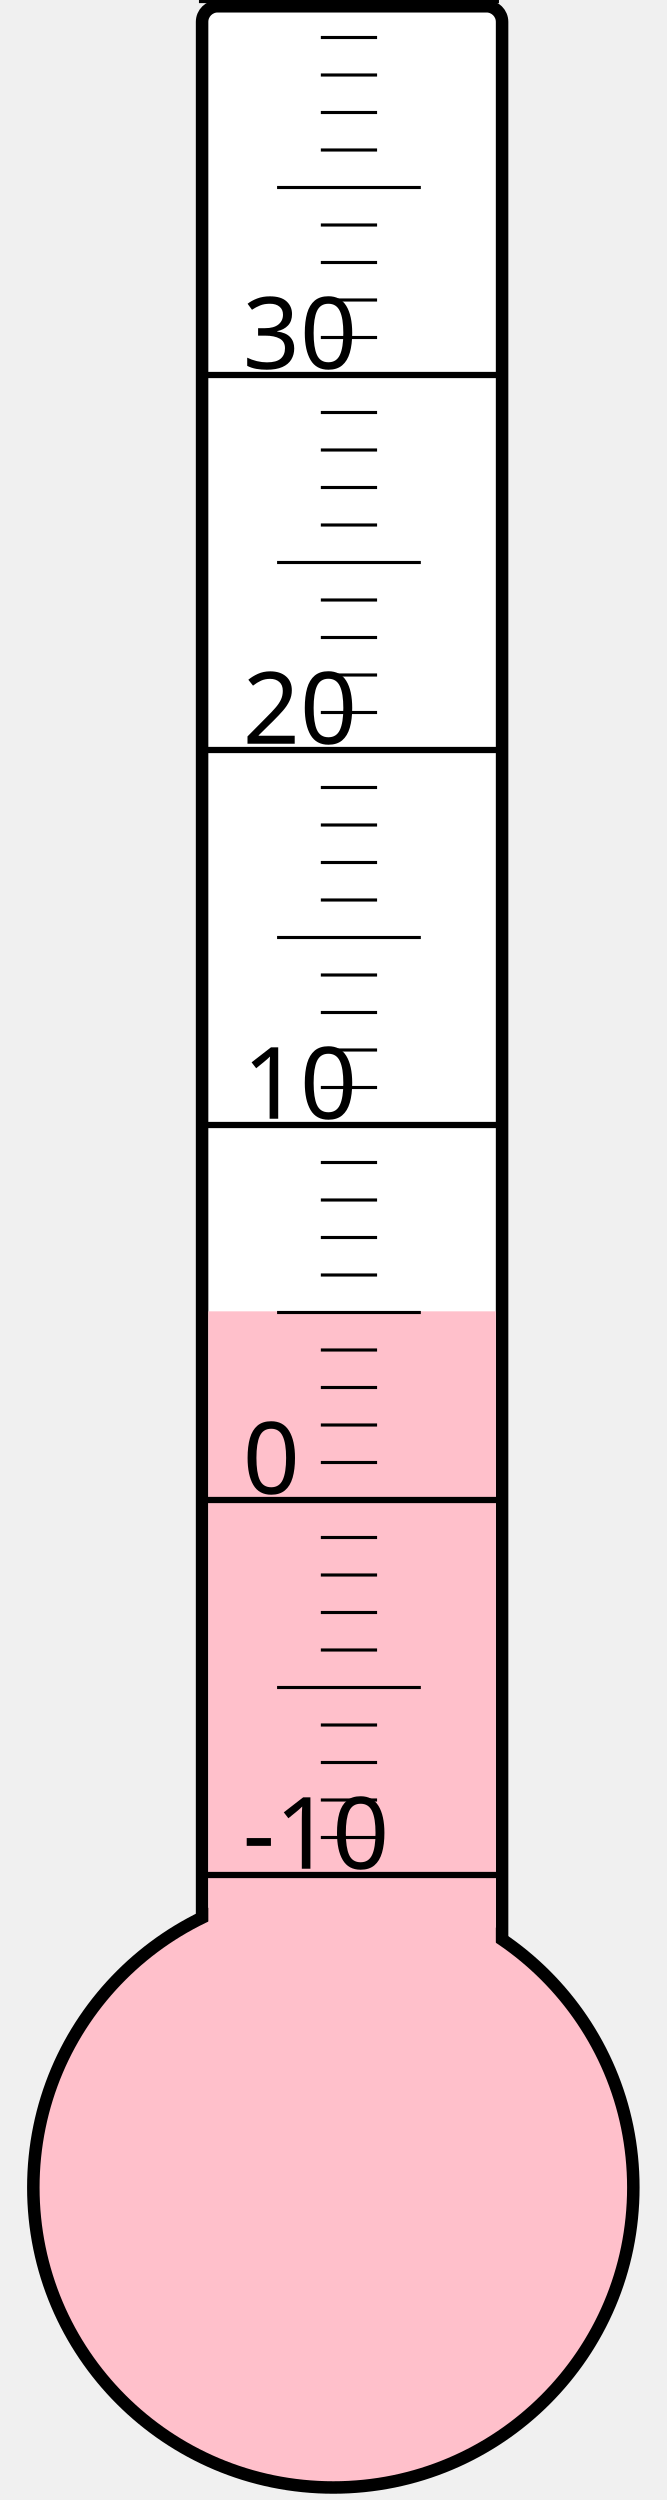
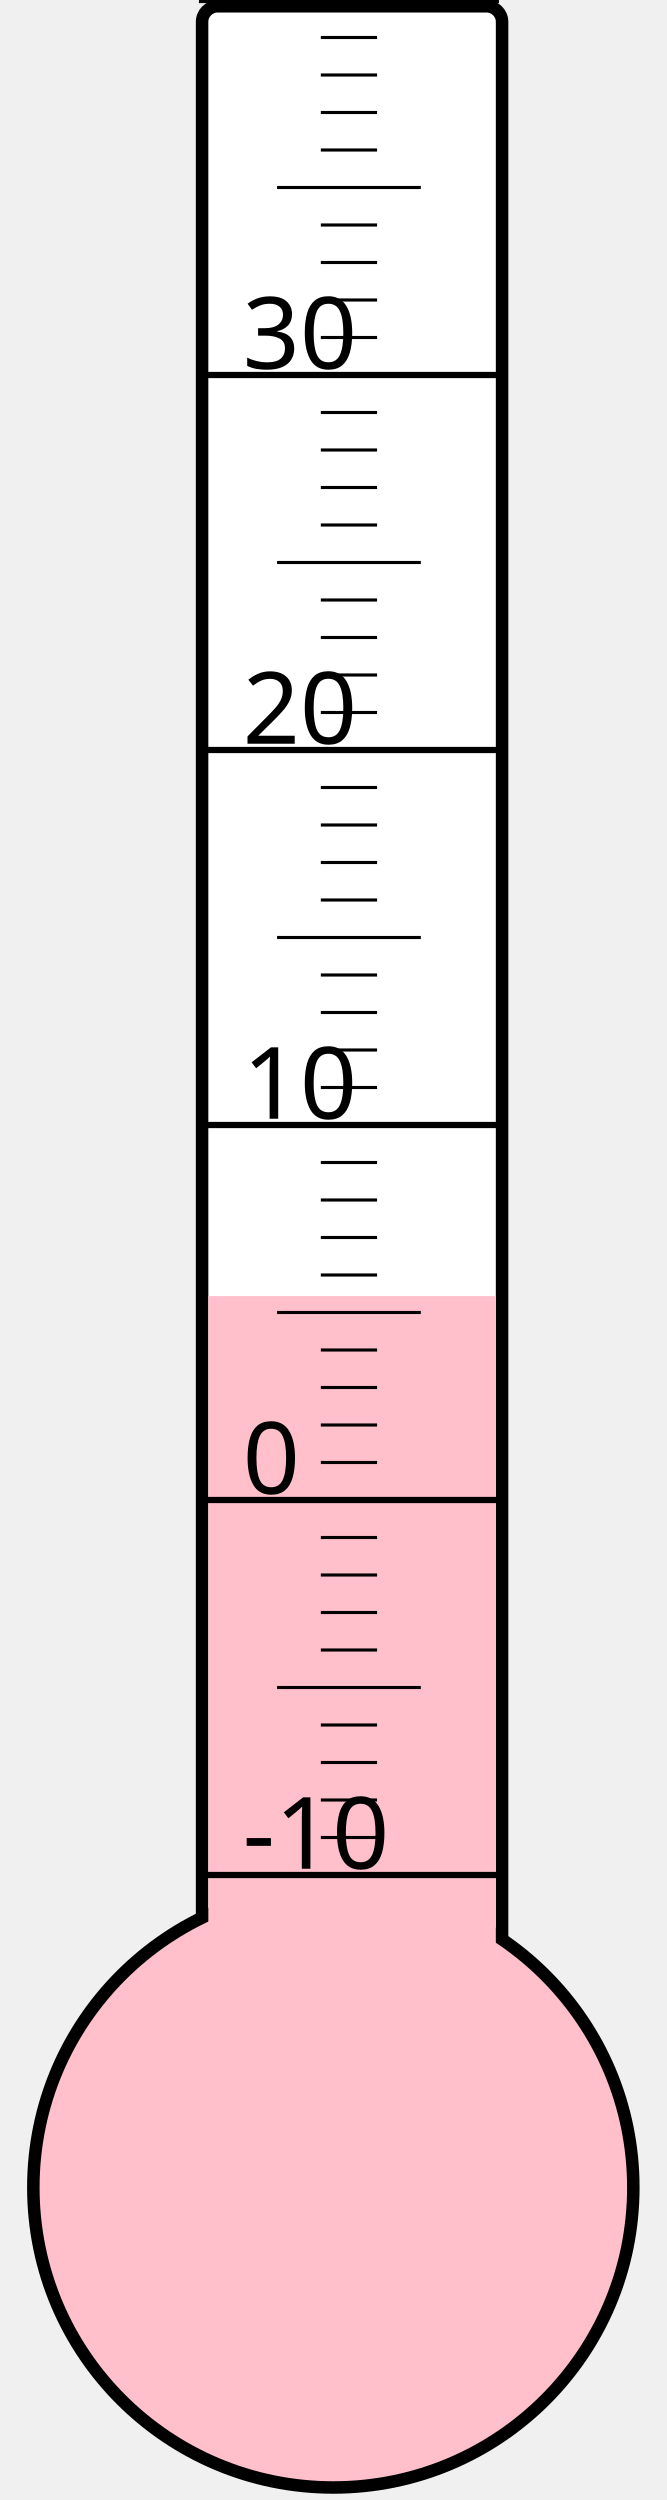
<svg xmlns="http://www.w3.org/2000/svg" width="40px" height="150px" viewBox="0 0 200 800">
  <rect width="200" height="800" x="0" y="0" style="fill: #ffffeb; fill-opacity: 0;" />
  <rect width="96" height="680" x="58" y="2" rx="5" ry="5" style="fill: white; fill-opacity: 1; stroke: black; stroke-width: 4;" />
  <circle cx="100" cy="700" r="96" style="fill: pink; stroke: black; stroke-width: 4;" />
-   <rect width="92" height="280.375" x="60" y="419.625" style="fill: pink; fill-opacity: 1; stroke-width: 0;" />
+   <rect width="92" height="285.25" x="60" y="414.75" style="fill: pink; fill-opacity: 1; stroke-width: 0;" />
  <text x="71" y="598" style="font-family: sans-serif; font-size: 24pt;">-10</text>
  <text x="71" y="478" style="font-family: sans-serif; font-size: 24pt;">0</text>
  <text x="71" y="358" style="font-family: sans-serif; font-size: 24pt;">10</text>
  <text x="71" y="238" style="font-family: sans-serif; font-size: 24pt;">20</text>
  <text x="71" y="118" style="font-family: sans-serif; font-size: 24pt;">30</text>
  <g style="stroke: black;">
    <line x1="57" y1="600" x2="153" y2="600" style="stroke-width: 2;" />
    <line x1="96" y1="588" x2="114" y2="588" style="stroke-width: 1;" />
    <line x1="96" y1="576" x2="114" y2="576" style="stroke-width: 1;" />
    <line x1="96" y1="564" x2="114" y2="564" style="stroke-width: 1;" />
    <line x1="96" y1="552" x2="114" y2="552" style="stroke-width: 1;" />
    <line x1="82" y1="540" x2="128" y2="540" style="stroke-width: 1;" />
    <line x1="96" y1="528" x2="114" y2="528" style="stroke-width: 1;" />
    <line x1="96" y1="516" x2="114" y2="516" style="stroke-width: 1;" />
    <line x1="96" y1="504" x2="114" y2="504" style="stroke-width: 1;" />
    <line x1="96" y1="492" x2="114" y2="492" style="stroke-width: 1;" />
    <line x1="57" y1="480" x2="153" y2="480" style="stroke-width: 2;" />
    <line x1="96" y1="468" x2="114" y2="468" style="stroke-width: 1;" />
    <line x1="96" y1="456" x2="114" y2="456" style="stroke-width: 1;" />
    <line x1="96" y1="444" x2="114" y2="444" style="stroke-width: 1;" />
    <line x1="96" y1="432" x2="114" y2="432" style="stroke-width: 1;" />
    <line x1="82" y1="420" x2="128" y2="420" style="stroke-width: 1;" />
    <line x1="96" y1="408" x2="114" y2="408" style="stroke-width: 1;" />
    <line x1="96" y1="396" x2="114" y2="396" style="stroke-width: 1;" />
    <line x1="96" y1="384" x2="114" y2="384" style="stroke-width: 1;" />
    <line x1="96" y1="372" x2="114" y2="372" style="stroke-width: 1;" />
    <line x1="57" y1="360" x2="153" y2="360" style="stroke-width: 2;" />
    <line x1="96" y1="348" x2="114" y2="348" style="stroke-width: 1;" />
    <line x1="96" y1="336" x2="114" y2="336" style="stroke-width: 1;" />
    <line x1="96" y1="324" x2="114" y2="324" style="stroke-width: 1;" />
    <line x1="96" y1="312" x2="114" y2="312" style="stroke-width: 1;" />
    <line x1="82" y1="300" x2="128" y2="300" style="stroke-width: 1;" />
    <line x1="96" y1="288" x2="114" y2="288" style="stroke-width: 1;" />
    <line x1="96" y1="276" x2="114" y2="276" style="stroke-width: 1;" />
    <line x1="96" y1="264" x2="114" y2="264" style="stroke-width: 1;" />
    <line x1="96" y1="252" x2="114" y2="252" style="stroke-width: 1;" />
    <line x1="57" y1="240" x2="153" y2="240" style="stroke-width: 2;" />
    <line x1="96" y1="228" x2="114" y2="228" style="stroke-width: 1;" />
    <line x1="96" y1="216" x2="114" y2="216" style="stroke-width: 1;" />
    <line x1="96" y1="204" x2="114" y2="204" style="stroke-width: 1;" />
    <line x1="96" y1="192" x2="114" y2="192" style="stroke-width: 1;" />
    <line x1="82" y1="180" x2="128" y2="180" style="stroke-width: 1;" />
    <line x1="96" y1="168" x2="114" y2="168" style="stroke-width: 1;" />
    <line x1="96" y1="156" x2="114" y2="156" style="stroke-width: 1;" />
    <line x1="96" y1="144" x2="114" y2="144" style="stroke-width: 1;" />
    <line x1="96" y1="132" x2="114" y2="132" style="stroke-width: 1;" />
    <line x1="57" y1="120" x2="153" y2="120" style="stroke-width: 2;" />
    <line x1="96" y1="108" x2="114" y2="108" style="stroke-width: 1;" />
    <line x1="96" y1="96" x2="114" y2="96" style="stroke-width: 1;" />
    <line x1="96" y1="84" x2="114" y2="84" style="stroke-width: 1;" />
    <line x1="96" y1="72" x2="114" y2="72" style="stroke-width: 1;" />
    <line x1="82" y1="60" x2="128" y2="60" style="stroke-width: 1;" />
    <line x1="96" y1="48" x2="114" y2="48" style="stroke-width: 1;" />
    <line x1="96" y1="36" x2="114" y2="36" style="stroke-width: 1;" />
    <line x1="96" y1="24" x2="114" y2="24" style="stroke-width: 1;" />
    <line x1="96" y1="12" x2="114" y2="12" style="stroke-width: 1;" />
    <line x1="57" y1="0" x2="153" y2="0" style="stroke-width: 2;" />
  </g>
</svg>
